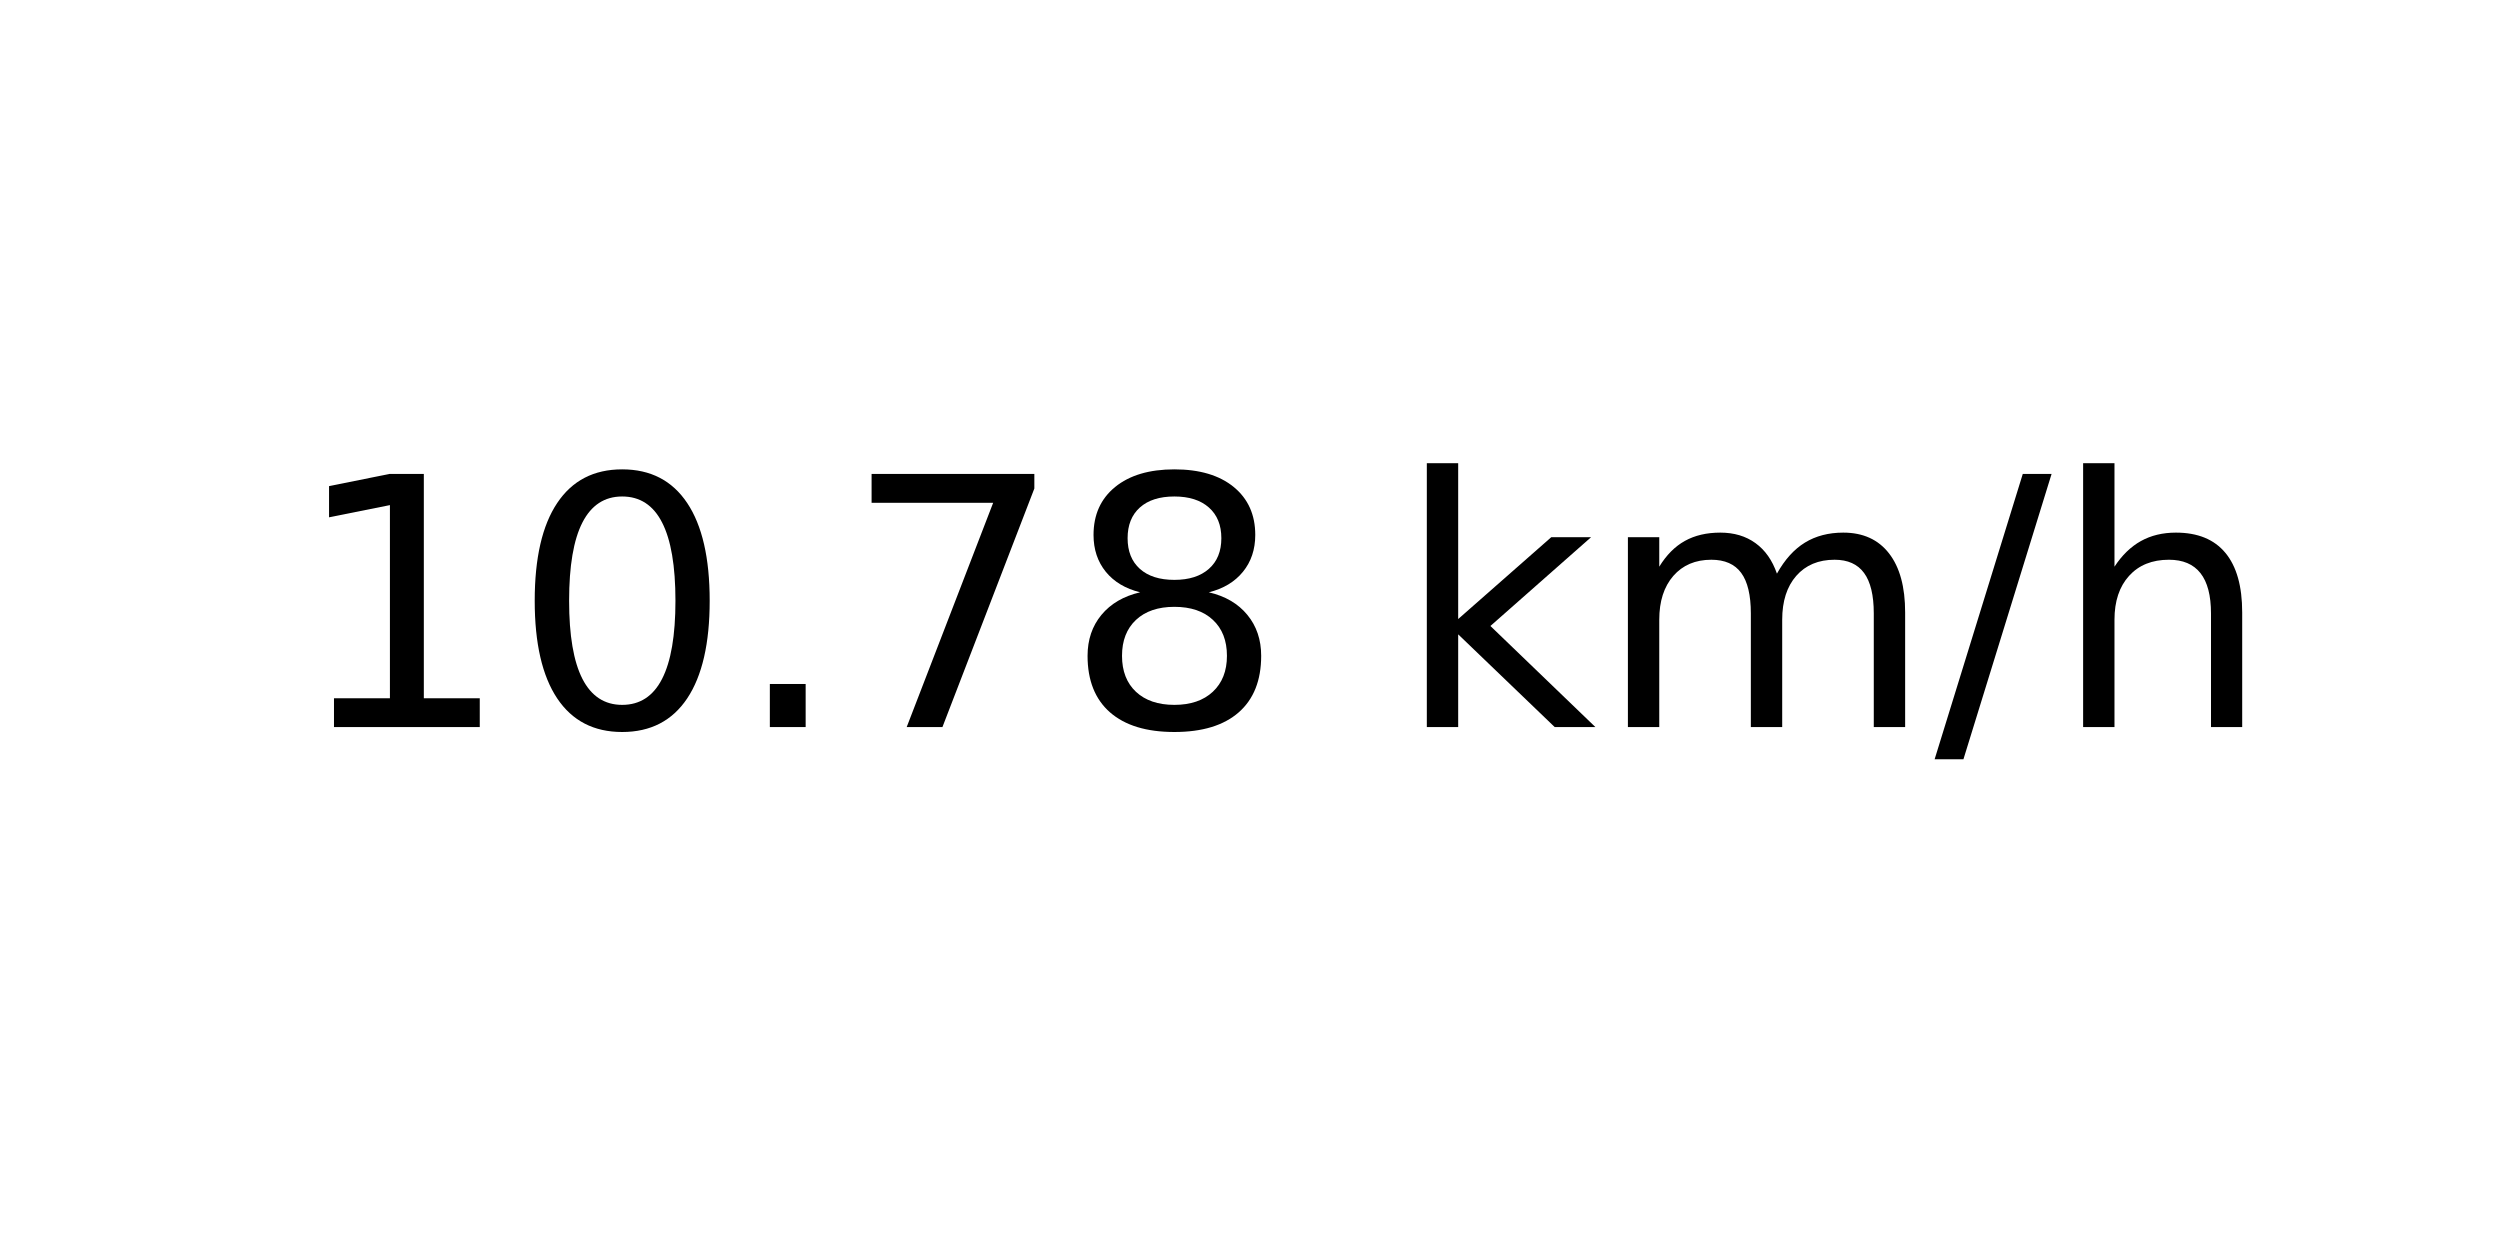
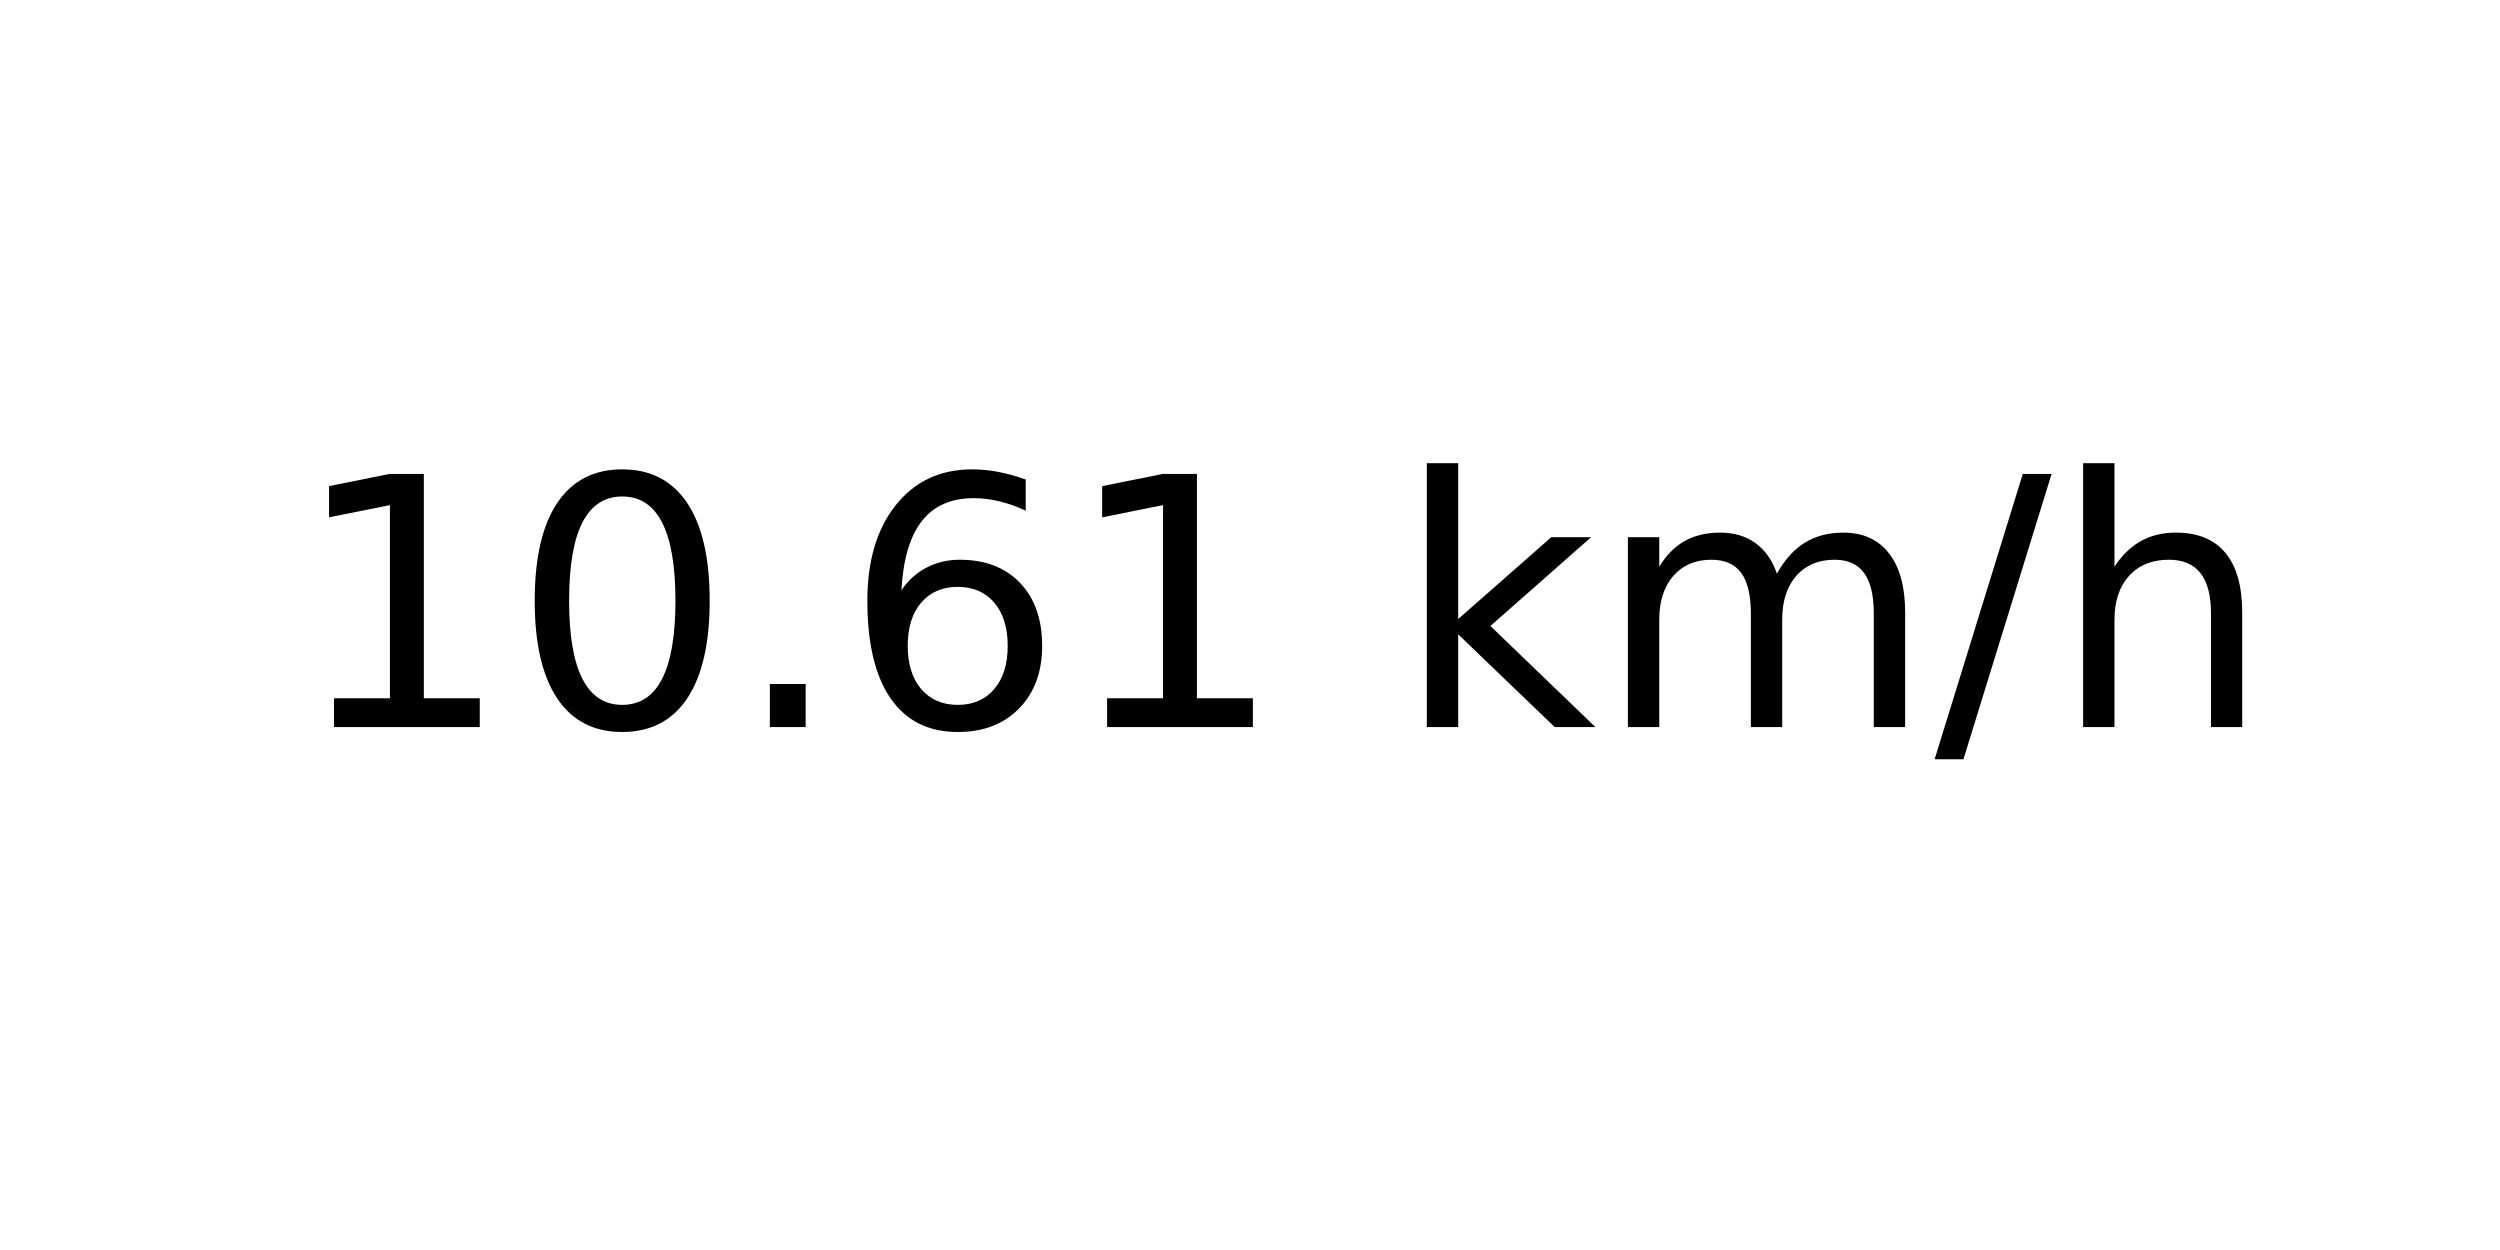
<svg xmlns="http://www.w3.org/2000/svg" xmlns:xlink="http://www.w3.org/1999/xlink" width="72pt" height="36pt" viewBox="0 0 72 36" version="1.1">
  <defs>
    <style type="text/css">*{stroke-linejoin: round; stroke-linecap: butt}</style>
  </defs>
  <g id="figure_1">
    <g id="axes_1">
      <g id="text_1">
        <g transform="translate(8.378125 20.93937) scale(0.1 -0.1)">
          <defs>
            <path id="DejaVuSans-31" d="M 794 531  L 1825 531  L 1825 4091  L 703 3866  L 703 4441  L 1819 4666  L 2450 4666  L 2450 531  L 3481 531  L 3481 0  L 794 0  L 794 531  z " transform="scale(0.015625)" />
            <path id="DejaVuSans-30" d="M 2034 4250  Q 1547 4250 1301 3770  Q 1056 3291 1056 2328  Q 1056 1369 1301 889  Q 1547 409 2034 409  Q 2525 409 2770 889  Q 3016 1369 3016 2328  Q 3016 3291 2770 3770  Q 2525 4250 2034 4250  z M 2034 4750  Q 2819 4750 3233 4129  Q 3647 3509 3647 2328  Q 3647 1150 3233 529  Q 2819 -91 2034 -91  Q 1250 -91 836 529  Q 422 1150 422 2328  Q 422 3509 836 4129  Q 1250 4750 2034 4750  z " transform="scale(0.015625)" />
            <path id="DejaVuSans-2e" d="M 684 794  L 1344 794  L 1344 0  L 684 0  L 684 794  z " transform="scale(0.015625)" />
-             <path id="DejaVuSans-37" d="M 525 4666  L 3525 4666  L 3525 4397  L 1831 0  L 1172 0  L 2766 4134  L 525 4134  L 525 4666  z " transform="scale(0.015625)" />
-             <path id="DejaVuSans-38" d="M 2034 2216  Q 1584 2216 1326 1975  Q 1069 1734 1069 1313  Q 1069 891 1326 650  Q 1584 409 2034 409  Q 2484 409 2743 651  Q 3003 894 3003 1313  Q 3003 1734 2745 1975  Q 2488 2216 2034 2216  z M 1403 2484  Q 997 2584 770 2862  Q 544 3141 544 3541  Q 544 4100 942 4425  Q 1341 4750 2034 4750  Q 2731 4750 3128 4425  Q 3525 4100 3525 3541  Q 3525 3141 3298 2862  Q 3072 2584 2669 2484  Q 3125 2378 3379 2068  Q 3634 1759 3634 1313  Q 3634 634 3220 271  Q 2806 -91 2034 -91  Q 1263 -91 848 271  Q 434 634 434 1313  Q 434 1759 690 2068  Q 947 2378 1403 2484  z M 1172 3481  Q 1172 3119 1398 2916  Q 1625 2713 2034 2713  Q 2441 2713 2670 2916  Q 2900 3119 2900 3481  Q 2900 3844 2670 4047  Q 2441 4250 2034 4250  Q 1625 4250 1398 4047  Q 1172 3844 1172 3481  z " transform="scale(0.015625)" />
+             <path id="DejaVuSans-36" d="M 2113 2584  Q 1688 2584 1439 2293  Q 1191 2003 1191 1497  Q 1191 994 1439 701  Q 1688 409 2113 409  Q 2538 409 2786 701  Q 3034 994 3034 1497  Q 3034 2003 2786 2293  Q 2538 2584 2113 2584  z M 3366 4563  L 3366 3988  Q 3128 4100 2886 4159  Q 2644 4219 2406 4219  Q 1781 4219 1451 3797  Q 1122 3375 1075 2522  Q 1259 2794 1537 2939  Q 1816 3084 2150 3084  Q 2853 3084 3261 2657  Q 3669 2231 3669 1497  Q 3669 778 3244 343  Q 2819 -91 2113 -91  Q 1303 -91 875 529  Q 447 1150 447 2328  Q 447 3434 972 4092  Q 1497 4750 2381 4750  Q 2619 4750 2861 4703  Q 3103 4656 3366 4563  z " transform="scale(0.015625)" />
            <path id="DejaVuSans-20" transform="scale(0.015625)" />
            <path id="DejaVuSans-6b" d="M 581 4863  L 1159 4863  L 1159 1991  L 2875 3500  L 3609 3500  L 1753 1863  L 3688 0  L 2938 0  L 1159 1709  L 1159 0  L 581 0  L 581 4863  z " transform="scale(0.015625)" />
            <path id="DejaVuSans-6d" d="M 3328 2828  Q 3544 3216 3844 3400  Q 4144 3584 4550 3584  Q 5097 3584 5394 3201  Q 5691 2819 5691 2113  L 5691 0  L 5113 0  L 5113 2094  Q 5113 2597 4934 2840  Q 4756 3084 4391 3084  Q 3944 3084 3684 2787  Q 3425 2491 3425 1978  L 3425 0  L 2847 0  L 2847 2094  Q 2847 2600 2669 2842  Q 2491 3084 2119 3084  Q 1678 3084 1418 2786  Q 1159 2488 1159 1978  L 1159 0  L 581 0  L 581 3500  L 1159 3500  L 1159 2956  Q 1356 3278 1631 3431  Q 1906 3584 2284 3584  Q 2666 3584 2933 3390  Q 3200 3197 3328 2828  z " transform="scale(0.015625)" />
            <path id="DejaVuSans-2f" d="M 1625 4666  L 2156 4666  L 531 -594  L 0 -594  L 1625 4666  z " transform="scale(0.015625)" />
            <path id="DejaVuSans-68" d="M 3513 2113  L 3513 0  L 2938 0  L 2938 2094  Q 2938 2591 2744 2837  Q 2550 3084 2163 3084  Q 1697 3084 1428 2787  Q 1159 2491 1159 1978  L 1159 0  L 581 0  L 581 4863  L 1159 4863  L 1159 2956  Q 1366 3272 1645 3428  Q 1925 3584 2291 3584  Q 2894 3584 3203 3211  Q 3513 2838 3513 2113  z " transform="scale(0.015625)" />
          </defs>
          <use xlink:href="#DejaVuSans-31" />
          <use xlink:href="#DejaVuSans-30" x="63.623" />
          <use xlink:href="#DejaVuSans-2e" x="127.246" />
-           <use xlink:href="#DejaVuSans-37" x="159.033" />
-           <use xlink:href="#DejaVuSans-38" x="222.656" />
+           <use xlink:href="#DejaVuSans-36" x="159.033" />
+           <use xlink:href="#DejaVuSans-31" x="222.656" />
          <use xlink:href="#DejaVuSans-20" x="286.279" />
          <use xlink:href="#DejaVuSans-6b" x="318.066" />
          <use xlink:href="#DejaVuSans-6d" x="375.977" />
          <use xlink:href="#DejaVuSans-2f" x="473.389" />
          <use xlink:href="#DejaVuSans-68" x="507.08" />
        </g>
      </g>
    </g>
  </g>
</svg>
